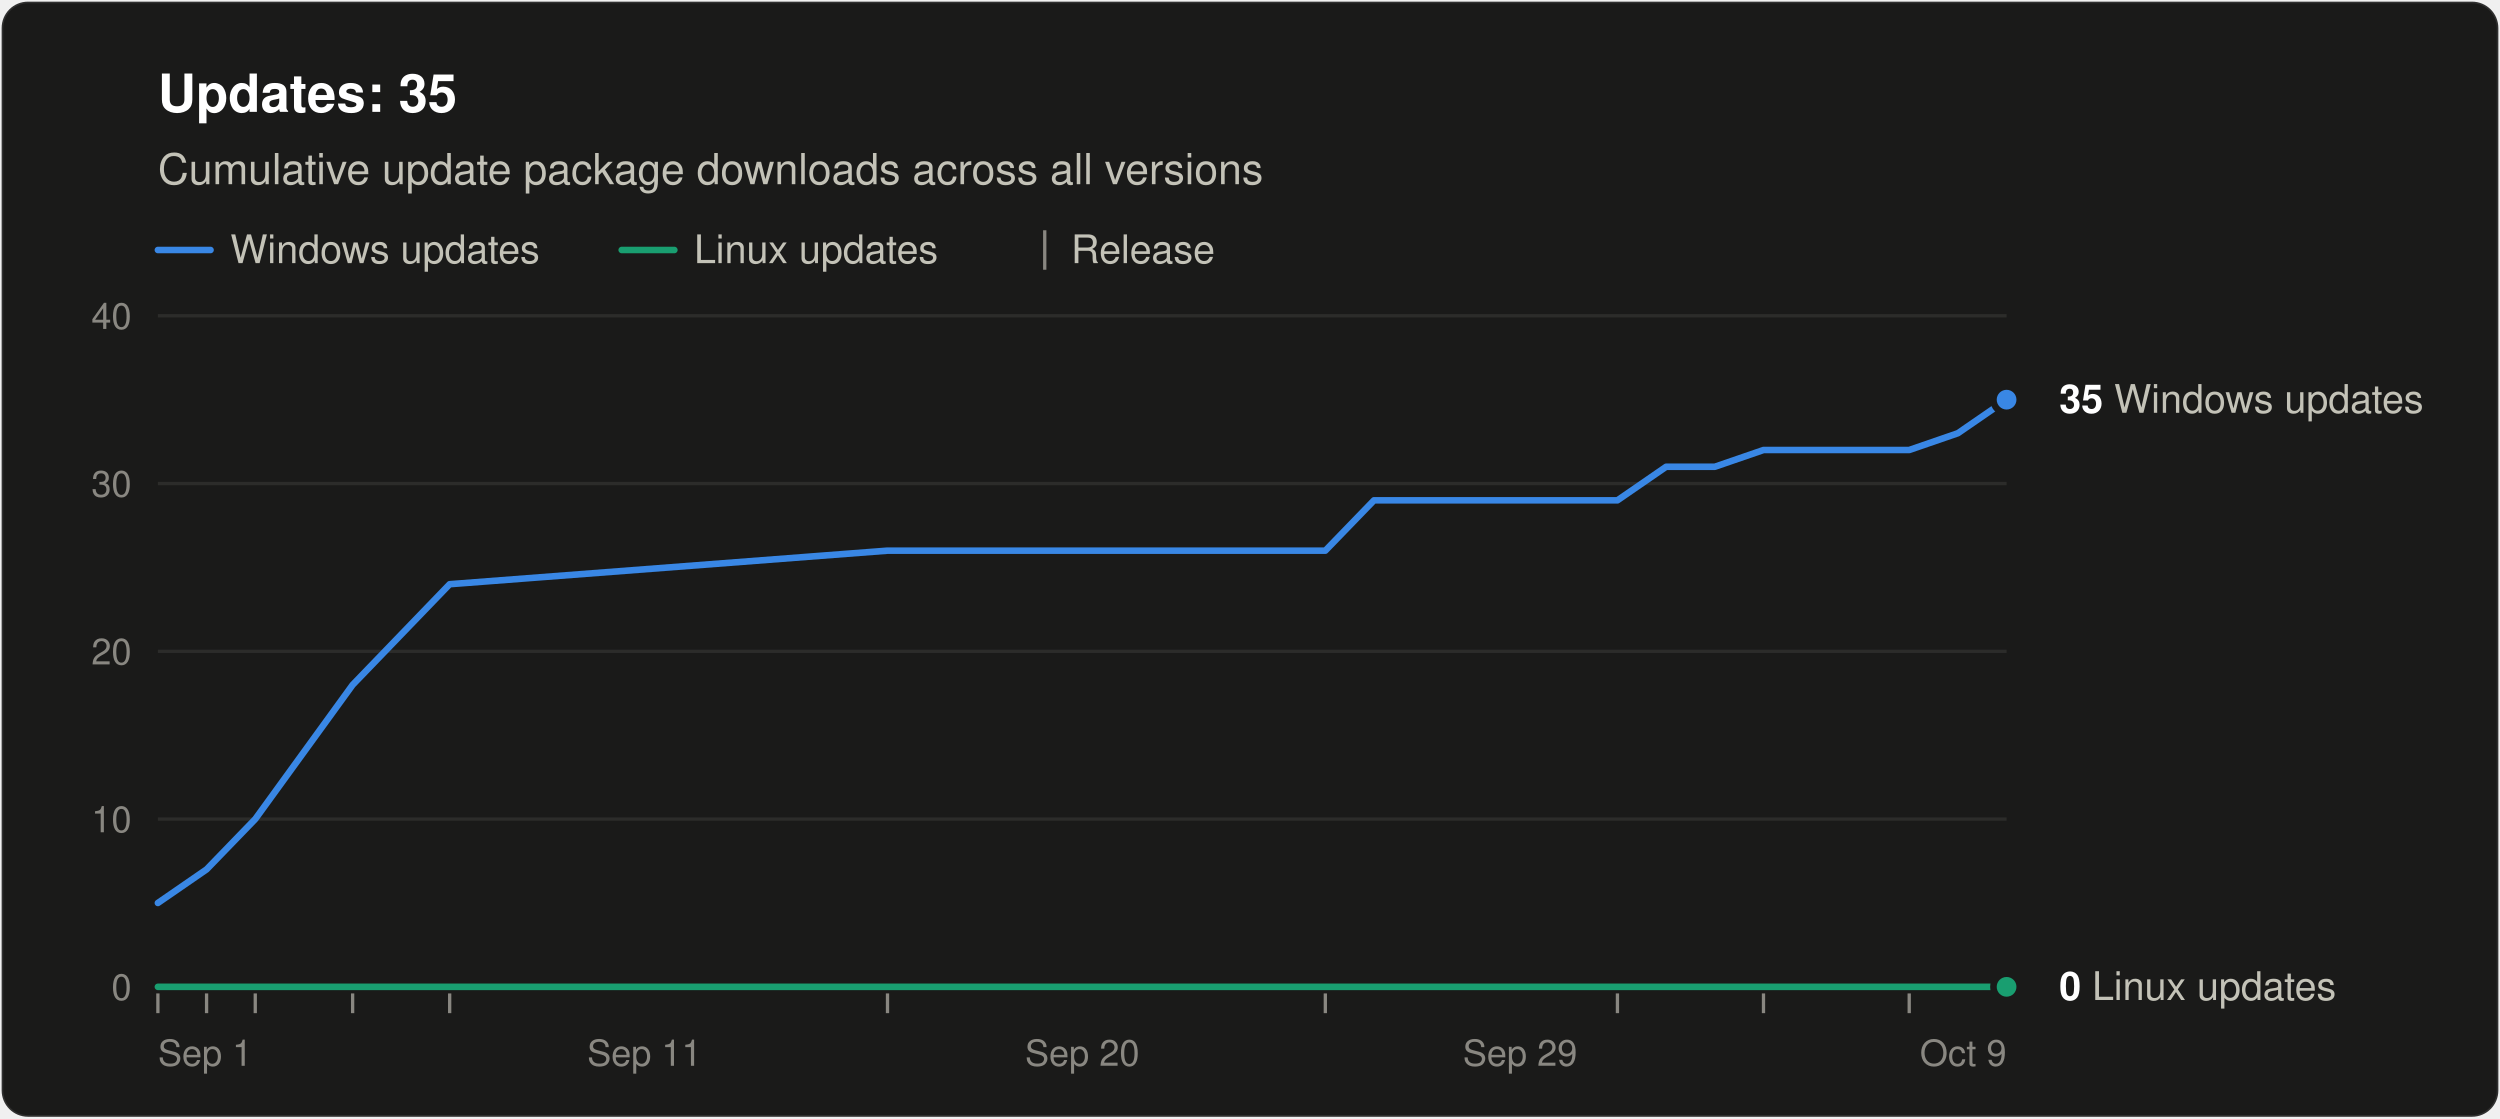
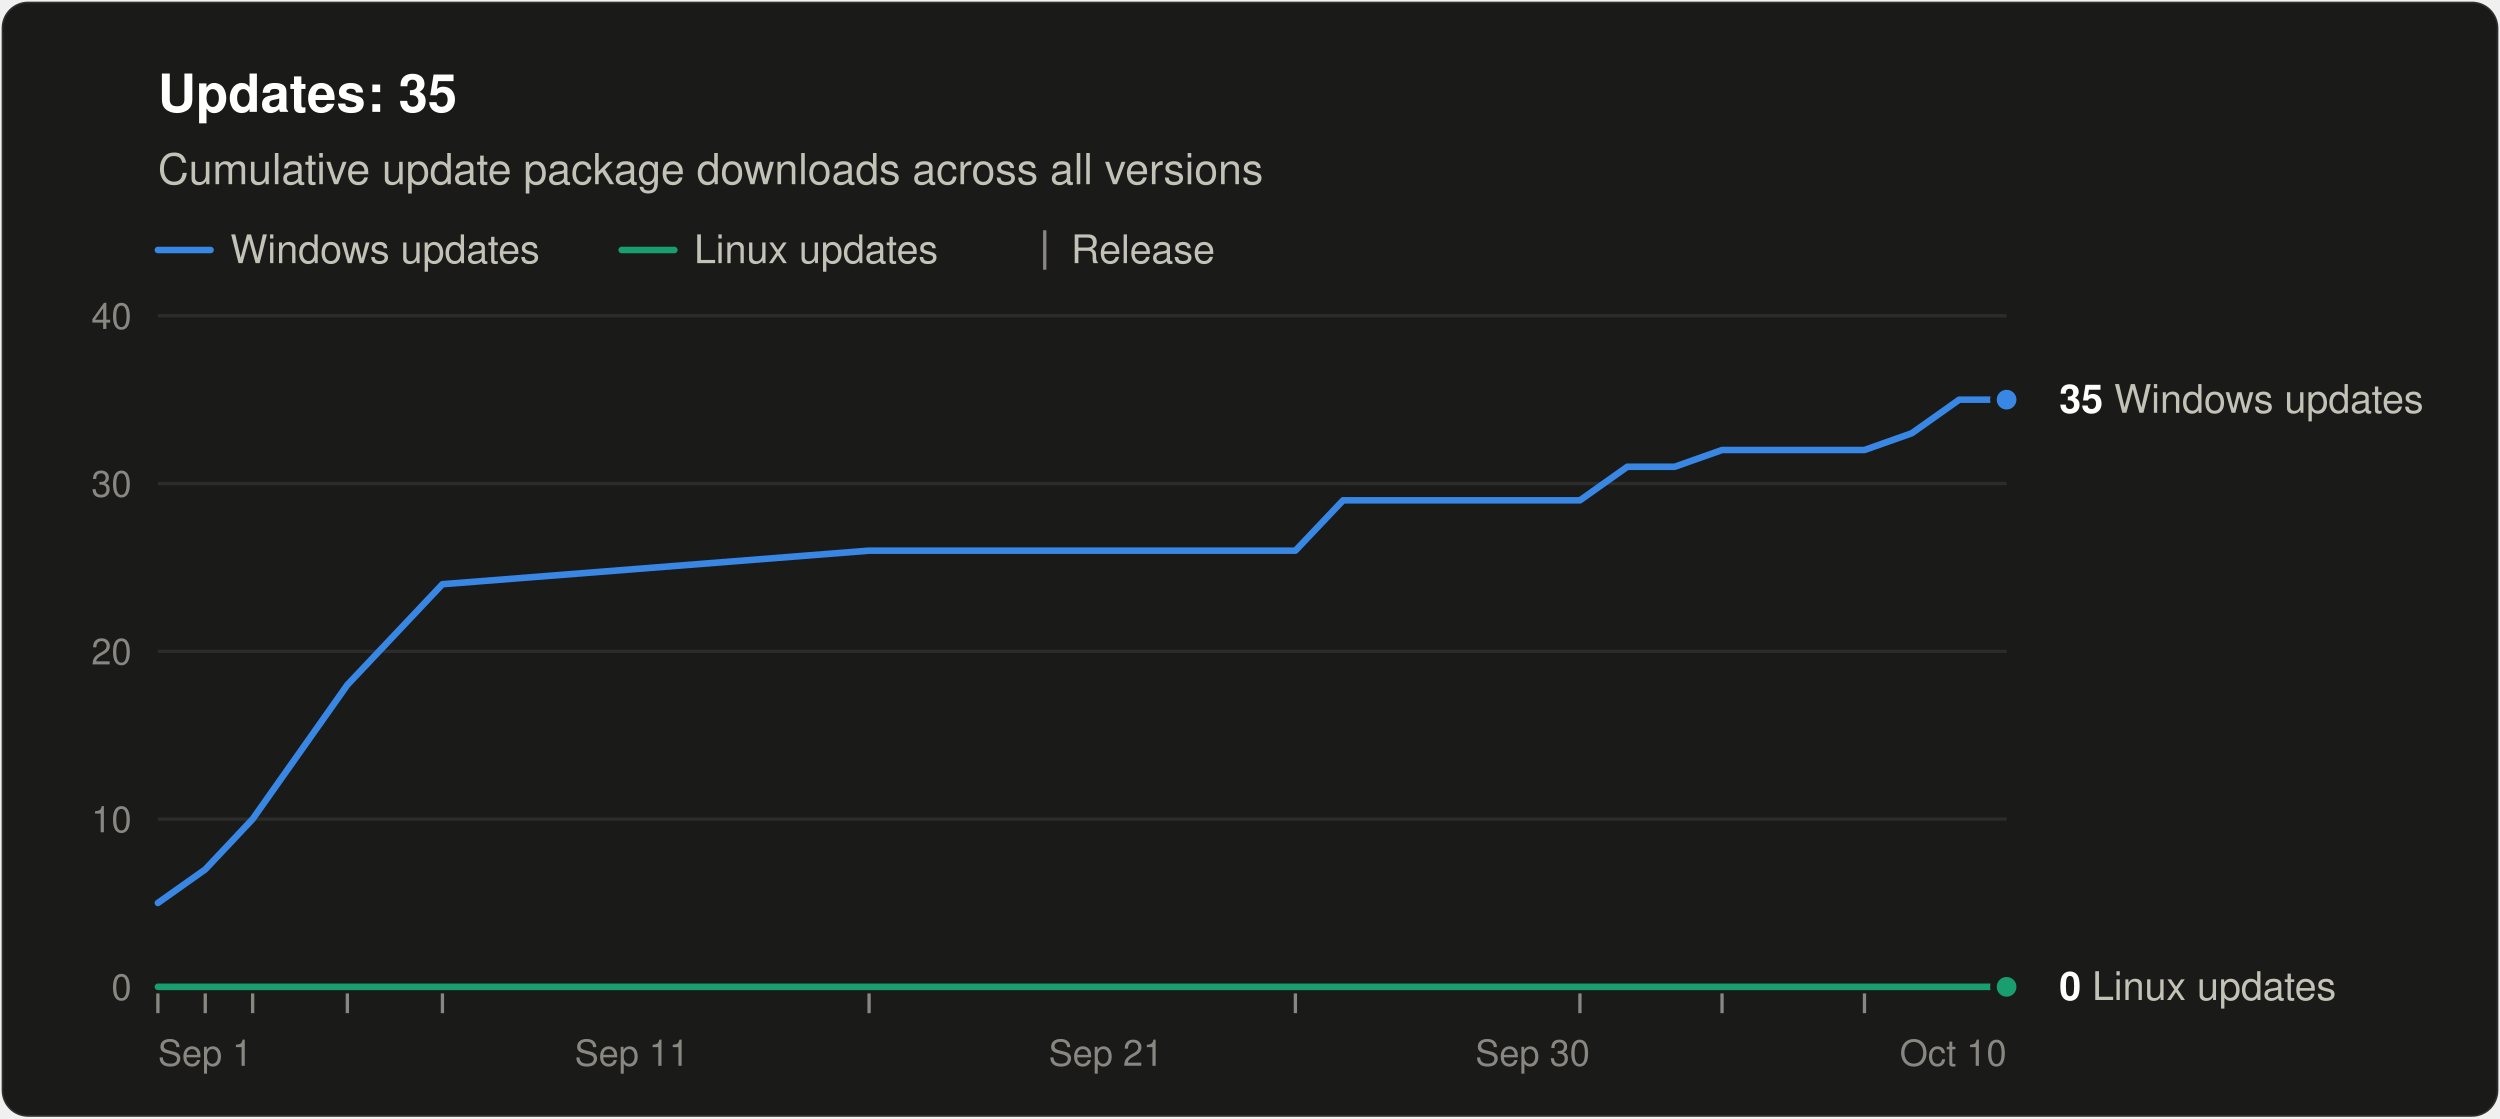
<svg xmlns="http://www.w3.org/2000/svg" width="760" height="340" viewBox="0 0 760 340" role="img" aria-labelledby="title desc" font-family="system-ui, -apple-system, &quot;Segoe UI&quot;, Helvetica, Arial, sans-serif">
  <rect x="0.5" y="0.5" width="759" height="339" rx="8" fill="#1a1a19" stroke="rgba(255,255,255,0.10)" />
  <text x="48" y="34" font-size="16" font-weight="600" fill="#ffffff">Updates: 35</text>
  <text x="48" y="56" font-size="13" fill="#c3c2b7">Cumulative update package downloads across all versions</text>
  <line x1="48" y1="76" x2="64" y2="76" stroke="#3987e5" stroke-width="2" stroke-linecap="round" />
  <text x="70" y="80" font-size="12" fill="#c3c2b7">Windows updates</text>
  <line x1="189.0" y1="76" x2="205.0" y2="76" stroke="#199e70" stroke-width="2" stroke-linecap="round" />
  <text x="211.0" y="80" font-size="12" fill="#c3c2b7">Linux updates</text>
  <line x1="317.6" y1="70" x2="317.6" y2="82" stroke="#898781" />
  <text x="325.6" y="80" font-size="12" fill="#c3c2b7">Release</text>
  <line x1="48" y1="300.0" x2="610" y2="300.0" stroke="#383835" />
  <text x="40" y="304.0" font-size="11" text-anchor="end" fill="#898781" style="font-variant-numeric: tabular-nums">0</text>
  <line x1="48" y1="249.0" x2="610" y2="249.0" stroke="#2c2c2a" />
  <text x="40" y="253.0" font-size="11" text-anchor="end" fill="#898781" style="font-variant-numeric: tabular-nums">10</text>
  <line x1="48" y1="198.0" x2="610" y2="198.0" stroke="#2c2c2a" />
  <text x="40" y="202.0" font-size="11" text-anchor="end" fill="#898781" style="font-variant-numeric: tabular-nums">20</text>
  <line x1="48" y1="147.0" x2="610" y2="147.0" stroke="#2c2c2a" />
  <text x="40" y="151.0" font-size="11" text-anchor="end" fill="#898781" style="font-variant-numeric: tabular-nums">30</text>
  <line x1="48" y1="96.0" x2="610" y2="96.0" stroke="#2c2c2a" />
  <text x="40" y="100.0" font-size="11" text-anchor="end" fill="#898781" style="font-variant-numeric: tabular-nums">40</text>
  <text x="48.0" y="324" font-size="11" text-anchor="start" fill="#898781">Sep 1</text>
-   <text x="195.9" y="324" font-size="11" text-anchor="middle" fill="#898781">Sep 11</text>
-   <text x="329.0" y="324" font-size="11" text-anchor="middle" fill="#898781">Sep 20</text>
-   <text x="462.1" y="324" font-size="11" text-anchor="middle" fill="#898781">Sep 29</text>
-   <text x="610.0" y="324" font-size="11" text-anchor="end" fill="#898781">Oct 9</text>
+   <text x="192.1" y="324" font-size="11" text-anchor="middle" fill="#898781">Sep 11</text>
+   <text x="336.2" y="324" font-size="11" text-anchor="middle" fill="#898781">Sep 21</text>
+   <text x="465.9" y="324" font-size="11" text-anchor="middle" fill="#898781">Sep 30</text>
+   <text x="610.0" y="324" font-size="11" text-anchor="end" fill="#898781">Oct 10</text>
  <line x1="48.0" y1="302" x2="48.0" y2="308" stroke="#898781" />
-   <line x1="62.8" y1="302" x2="62.8" y2="308" stroke="#898781" />
-   <line x1="77.6" y1="302" x2="77.6" y2="308" stroke="#898781" />
-   <line x1="107.2" y1="302" x2="107.2" y2="308" stroke="#898781" />
-   <line x1="136.7" y1="302" x2="136.7" y2="308" stroke="#898781" />
-   <line x1="269.8" y1="302" x2="269.8" y2="308" stroke="#898781" />
-   <line x1="402.9" y1="302" x2="402.9" y2="308" stroke="#898781" />
-   <line x1="491.7" y1="302" x2="491.7" y2="308" stroke="#898781" />
-   <line x1="536.1" y1="302" x2="536.1" y2="308" stroke="#898781" />
-   <line x1="580.4" y1="302" x2="580.4" y2="308" stroke="#898781" />
-   <polyline points="48.0,274.5 62.8,264.3 77.6,249.0 107.2,208.2 136.7,177.6 269.8,167.4 402.9,167.4 417.7,152.1 432.5,152.1 447.3,152.1 462.1,152.1 476.9,152.1 491.7,152.1 506.5,141.9 521.3,141.9 536.1,136.8 565.6,136.8 580.4,136.8 595.2,131.7 610.0,121.5" fill="none" stroke="#3987e5" stroke-width="2" stroke-linejoin="round" stroke-linecap="round" />
-   <polyline points="48.0,300.0 62.8,300.0 77.6,300.0 107.2,300.0 136.7,300.0 269.8,300.0 402.9,300.0 417.7,300.0 432.5,300.0 447.3,300.0 462.1,300.0 476.9,300.0 491.7,300.0 506.5,300.0 521.3,300.0 536.1,300.0 565.6,300.0 580.4,300.0 595.2,300.0 610.0,300.0" fill="none" stroke="#199e70" stroke-width="2" stroke-linejoin="round" stroke-linecap="round" />
+   <line x1="62.4" y1="302" x2="62.4" y2="308" stroke="#898781" />
+   <line x1="76.8" y1="302" x2="76.8" y2="308" stroke="#898781" />
+   <line x1="105.6" y1="302" x2="105.6" y2="308" stroke="#898781" />
+   <line x1="134.5" y1="302" x2="134.5" y2="308" stroke="#898781" />
+   <line x1="264.2" y1="302" x2="264.2" y2="308" stroke="#898781" />
+   <line x1="393.8" y1="302" x2="393.8" y2="308" stroke="#898781" />
+   <line x1="480.3" y1="302" x2="480.3" y2="308" stroke="#898781" />
+   <line x1="523.5" y1="302" x2="523.5" y2="308" stroke="#898781" />
+   <line x1="566.8" y1="302" x2="566.8" y2="308" stroke="#898781" />
+   <polyline points="48.0,274.5 62.4,264.3 76.8,249.0 105.6,208.2 134.5,177.6 264.2,167.4 393.8,167.4 408.3,152.1 422.7,152.1 437.1,152.1 451.5,152.1 465.9,152.1 480.3,152.1 494.7,141.9 509.1,141.9 523.5,136.8 552.4,136.8 566.8,136.8 581.2,131.7 595.6,121.5 610.0,121.5" fill="none" stroke="#3987e5" stroke-width="2" stroke-linejoin="round" stroke-linecap="round" />
+   <polyline points="48.0,300.0 62.4,300.0 76.8,300.0 105.6,300.0 134.5,300.0 264.2,300.0 393.8,300.0 408.3,300.0 422.7,300.0 437.1,300.0 451.5,300.0 465.9,300.0 480.3,300.0 494.7,300.0 509.1,300.0 523.5,300.0 552.4,300.0 566.8,300.0 581.2,300.0 595.6,300.0 610.0,300.0" fill="none" stroke="#199e70" stroke-width="2" stroke-linejoin="round" stroke-linecap="round" />
  <circle cx="610.0" cy="121.5" r="4" fill="#3987e5" stroke="#1a1a19" stroke-width="2" />
  <text x="626.0" y="125.5" font-size="12" fill="#c3c2b7">
    <tspan font-weight="600" fill="#ffffff">35</tspan> Windows updates</text>
  <circle cx="610.0" cy="300.0" r="4" fill="#199e70" stroke="#1a1a19" stroke-width="2" />
  <text x="626.0" y="304.0" font-size="12" fill="#c3c2b7">
    <tspan font-weight="600" fill="#ffffff">0</tspan> Linux updates</text>
</svg>
